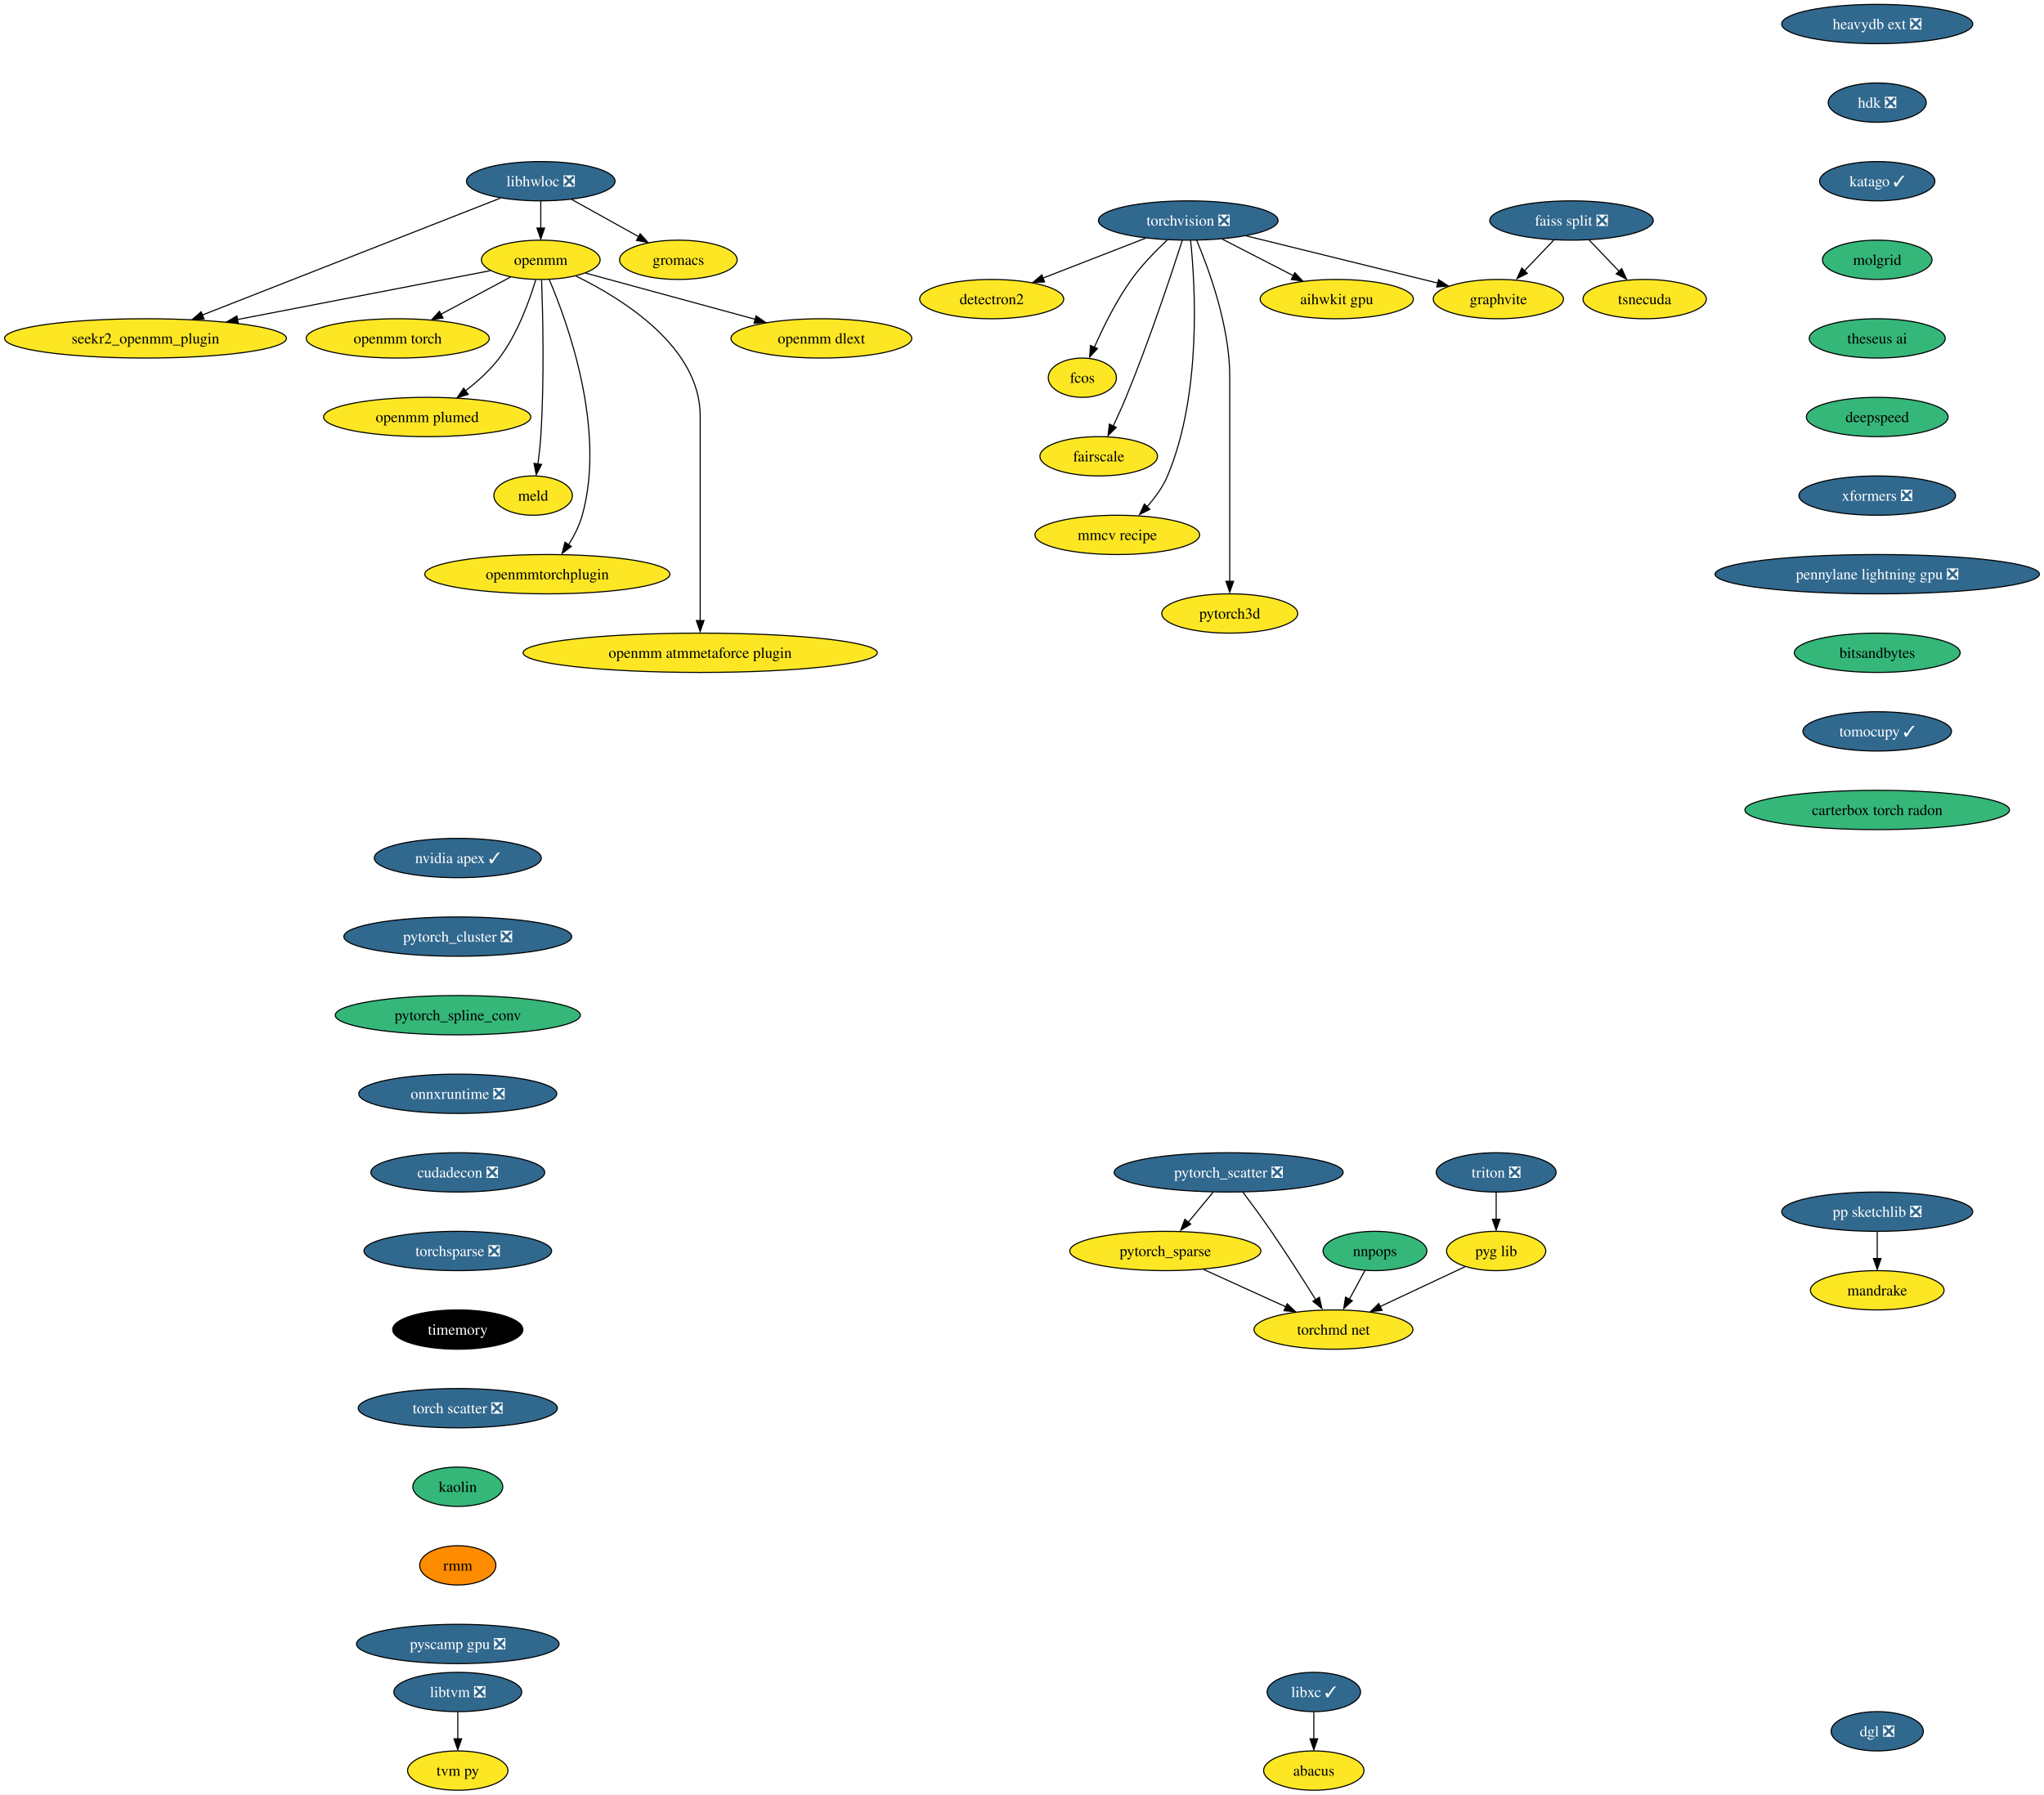
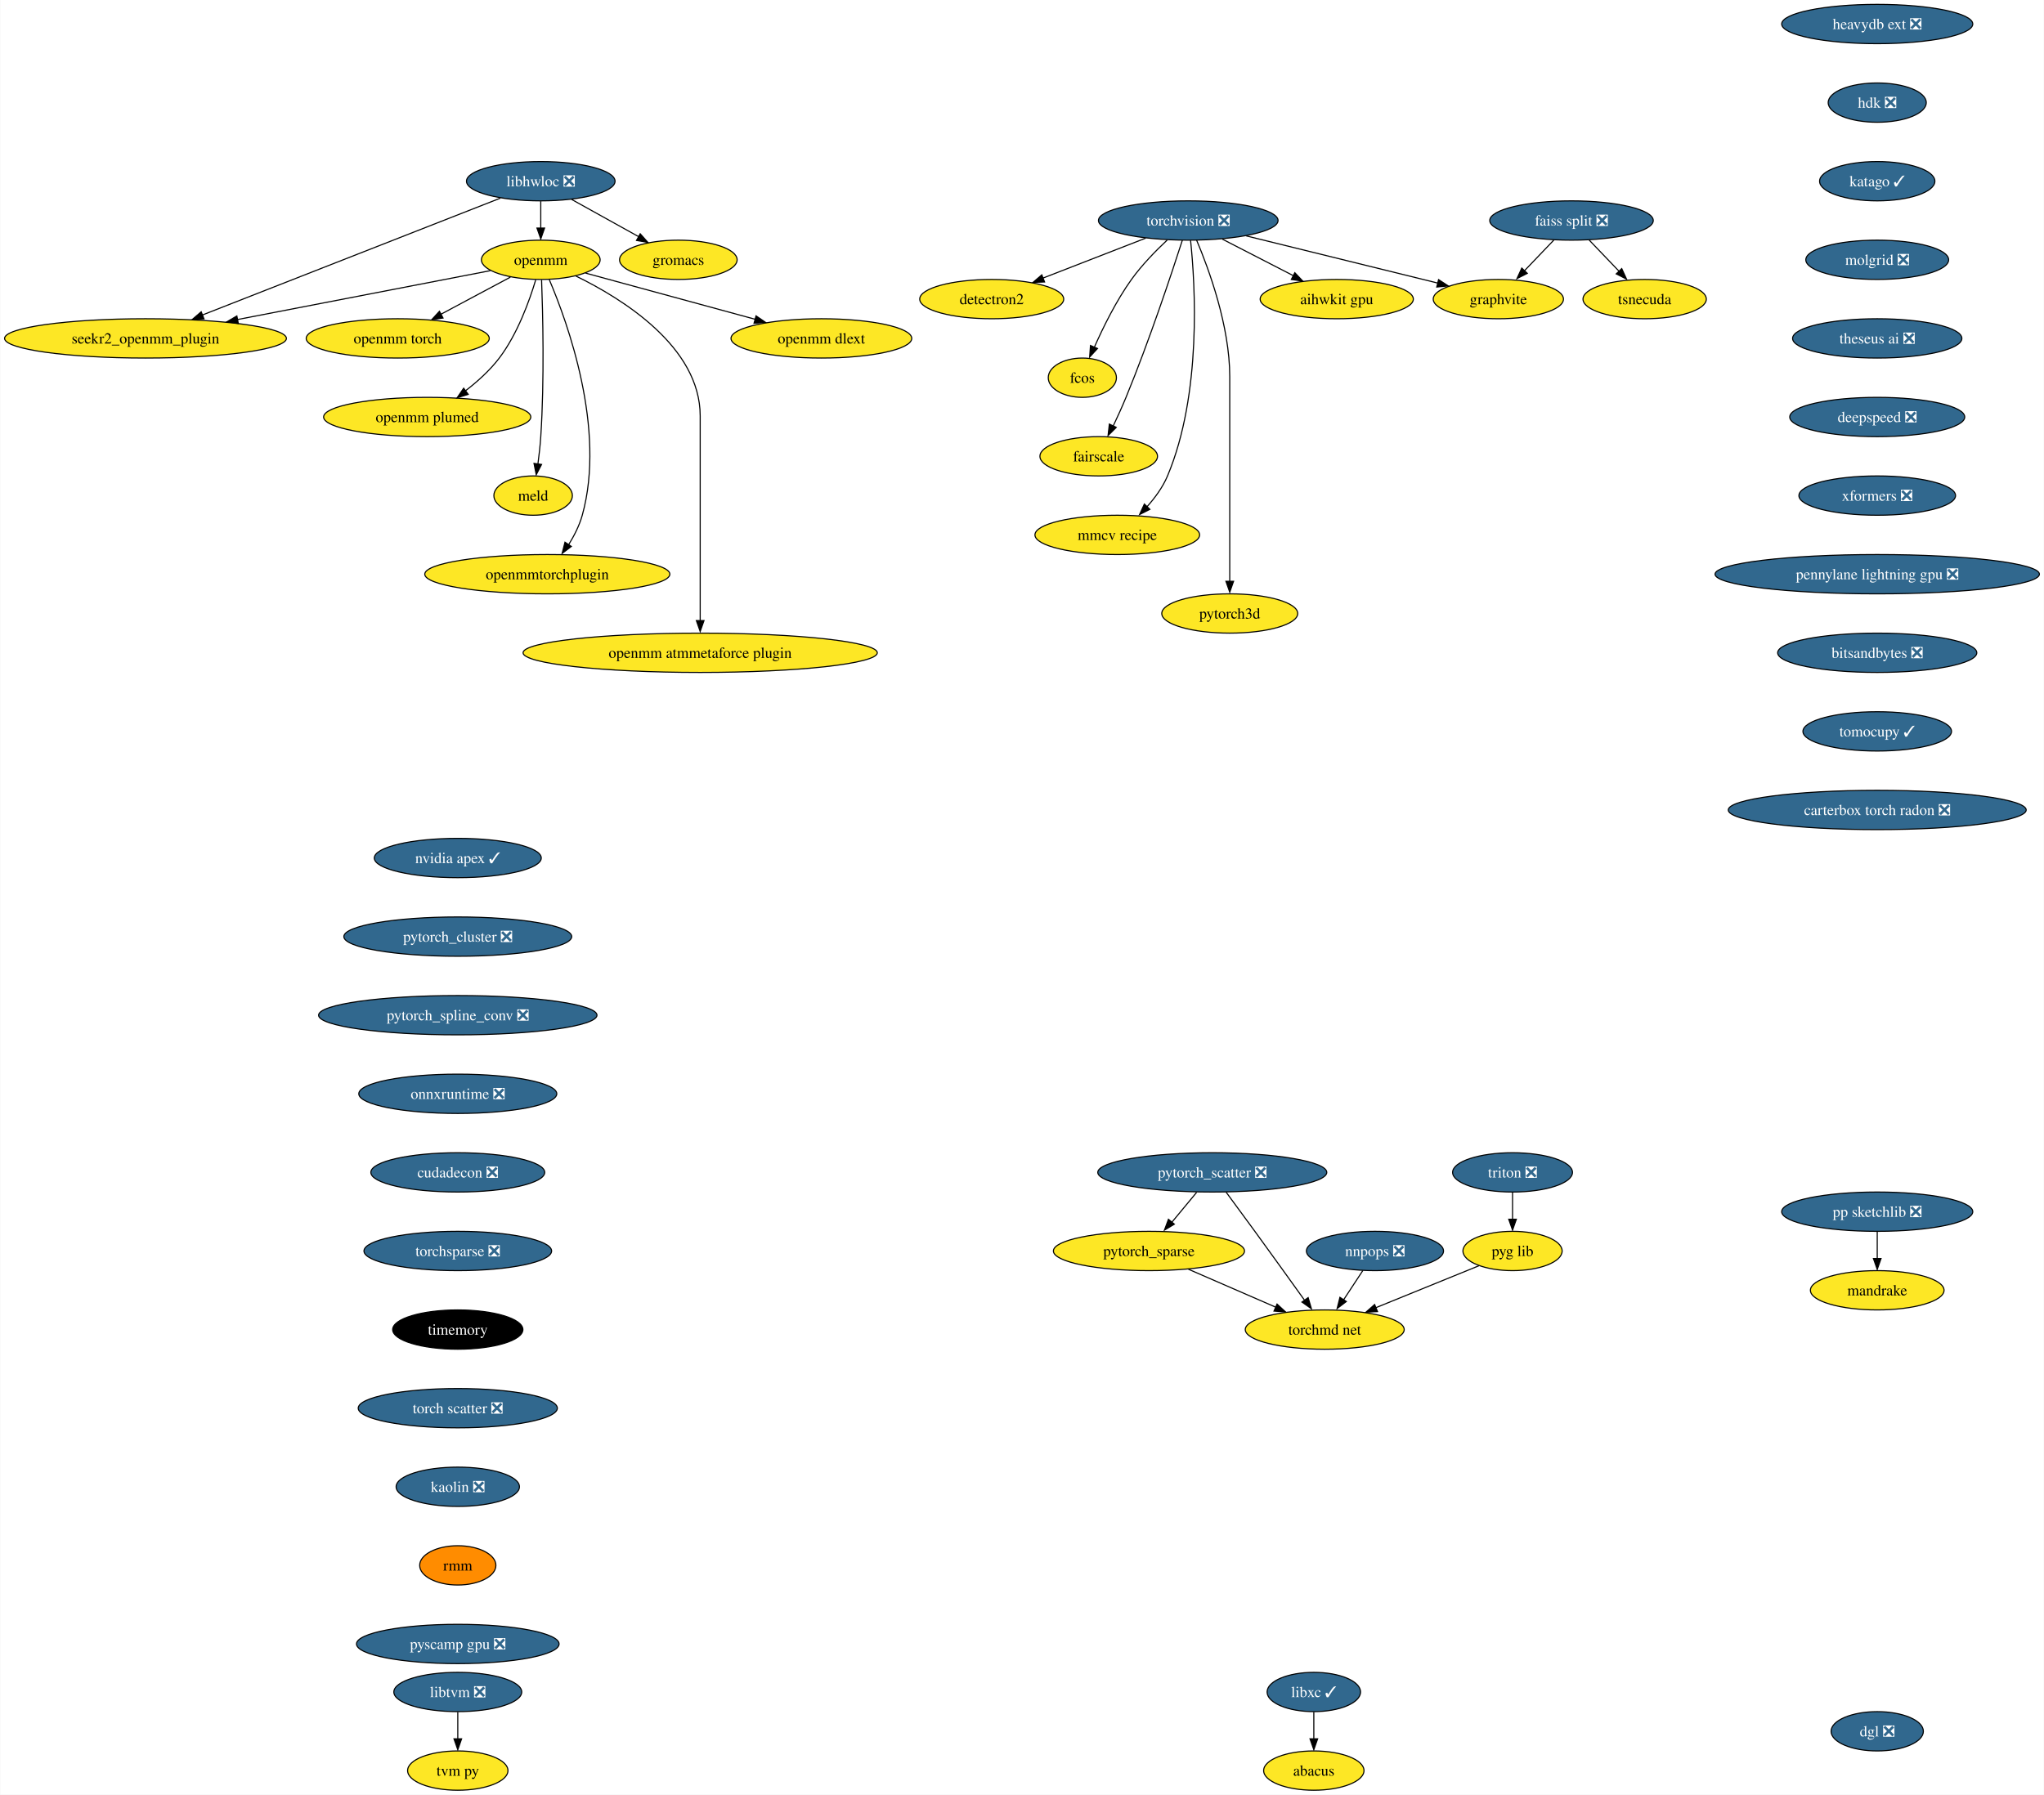
<svg xmlns="http://www.w3.org/2000/svg" xmlns:xlink="http://www.w3.org/1999/xlink" width="1872pt" height="1644pt" viewBox="0.00 0.00 1871.61 1644.00">
  <g id="graph0" class="graph" transform="scale(1 1) rotate(0) translate(4 1640)">
    <polygon fill="white" stroke="none" points="-4,4 -4,-1640 1867.61,-1640 1867.61,4 -4,4" />
    <g id="node1" class="node">
      <g id="a_node1">
        <a xlink:href="https://github.com/conda-forge/libhwloc-feedstock/pull/67" xlink:title="libhwloc ❎">
          <ellipse fill="#31688e" stroke="black" cx="491.07" cy="-1474" rx="68.04" ry="18" />
          <text text-anchor="middle" x="491.07" y="-1469.33" font-family="Times,serif" font-size="14.00" fill="white">libhwloc ❎</text>
        </a>
      </g>
    </g>
    <g id="node2" class="node">
      <g id="a_node2">
        <a xlink:href="https://github.com/conda-forge/openmm-feedstock" xlink:title="openmm">
          <ellipse fill="#fde725" stroke="black" cx="491.07" cy="-1402" rx="54.36" ry="18" />
          <text text-anchor="middle" x="491.07" y="-1397.33" font-family="Times,serif" font-size="14.00">openmm</text>
        </a>
      </g>
    </g>
    <g id="edge1" class="edge">
      <path fill="none" stroke="black" d="M491.07,-1455.7C491.07,-1448.24 491.07,-1439.32 491.07,-1430.97" />
      <polygon fill="black" stroke="black" points="494.57,-1431.1 491.07,-1421.1 487.57,-1431.1 494.57,-1431.1" />
    </g>
    <g id="node3" class="node">
      <g id="a_node3">
        <a xlink:href="https://github.com/conda-forge/seekr2_openmm_plugin-feedstock" xlink:title="seekr2_openmm_plugin">
          <ellipse fill="#fde725" stroke="black" cx="129.07" cy="-1330" rx="129.07" ry="18" />
          <text text-anchor="middle" x="129.07" y="-1325.33" font-family="Times,serif" font-size="14.00">seekr2_openmm_plugin</text>
        </a>
      </g>
    </g>
    <g id="edge2" class="edge">
      <path fill="none" stroke="black" d="M454.03,-1458.47C389.24,-1433.05 255.17,-1380.46 181.09,-1351.41" />
      <polygon fill="black" stroke="black" points="182.64,-1347.86 172.05,-1347.47 180.08,-1354.38 182.64,-1347.86" />
    </g>
    <g id="node4" class="node">
      <g id="a_node4">
        <a xlink:href="https://github.com/conda-forge/gromacs-feedstock" xlink:title="gromacs">
          <ellipse fill="#fde725" stroke="black" cx="617.07" cy="-1402" rx="53.84" ry="18" />
          <text text-anchor="middle" x="617.07" y="-1397.33" font-family="Times,serif" font-size="14.00">gromacs</text>
        </a>
      </g>
    </g>
    <g id="edge3" class="edge">
      <path fill="none" stroke="black" d="M519.35,-1457.29C537.47,-1447.22 561.17,-1434.05 580.7,-1423.21" />
      <polygon fill="black" stroke="black" points="582.14,-1425.85 589.18,-1417.94 578.74,-1419.73 582.14,-1425.85" />
    </g>
    <g id="edge4" class="edge">
      <path fill="none" stroke="black" d="M444.86,-1392.06C386.54,-1380.79 285.16,-1361.18 213,-1347.23" />
      <polygon fill="black" stroke="black" points="214.06,-1343.68 203.58,-1345.21 212.73,-1350.55 214.06,-1343.68" />
    </g>
    <g id="node5" class="node">
      <g id="a_node5">
        <a xlink:href="https://github.com/conda-forge/openmm-torch-feedstock" xlink:title="openmm torch">
          <ellipse fill="#fde725" stroke="black" cx="360.07" cy="-1330" rx="83.83" ry="18" />
          <text text-anchor="middle" x="360.07" y="-1325.33" font-family="Times,serif" font-size="14.00">openmm torch</text>
        </a>
      </g>
    </g>
    <g id="edge5" class="edge">
      <path fill="none" stroke="black" d="M463.29,-1386.15C444.75,-1376.25 420.09,-1363.07 399.52,-1352.08" />
      <polygon fill="black" stroke="black" points="401.56,-1348.67 391.1,-1347.04 398.27,-1354.84 401.56,-1348.67" />
    </g>
    <g id="node6" class="node">
      <g id="a_node6">
        <a xlink:href="https://github.com/conda-forge/openmm-plumed-feedstock" xlink:title="openmm plumed">
          <ellipse fill="#fde725" stroke="black" cx="387.07" cy="-1258" rx="94.88" ry="18" />
          <text text-anchor="middle" x="387.07" y="-1253.33" font-family="Times,serif" font-size="14.00">openmm plumed</text>
        </a>
      </g>
    </g>
    <g id="edge6" class="edge">
      <path fill="none" stroke="black" d="M486.43,-1383.63C480.77,-1364.68 469.82,-1334.09 453.07,-1312 444.52,-1300.73 433.07,-1290.44 422.11,-1281.99" />
      <polygon fill="black" stroke="black" points="424.61,-1278.75 414.49,-1275.62 420.45,-1284.38 424.61,-1278.75" />
    </g>
    <g id="node7" class="node">
      <g id="a_node7">
        <a xlink:href="https://github.com/conda-forge/meld-feedstock" xlink:title="meld">
          <ellipse fill="#fde725" stroke="black" cx="484.07" cy="-1186" rx="35.95" ry="18" />
          <text text-anchor="middle" x="484.07" y="-1181.33" font-family="Times,serif" font-size="14.00">meld</text>
        </a>
      </g>
    </g>
    <g id="edge7" class="edge">
      <path fill="none" stroke="black" d="M491.82,-1383.58C492.92,-1354.02 494.5,-1292.16 491.07,-1240 490.53,-1231.82 489.53,-1222.97 488.45,-1214.89" />
      <polygon fill="black" stroke="black" points="491.8,-1214.53 486.91,-1205.13 484.87,-1215.52 491.8,-1214.53" />
    </g>
    <g id="node8" class="node">
      <g id="a_node8">
        <a xlink:href="https://github.com/conda-forge/openmmtorchplugin-feedstock" xlink:title="openmmtorchplugin">
          <ellipse fill="#fde725" stroke="black" cx="497.07" cy="-1114" rx="112.24" ry="18" />
          <text text-anchor="middle" x="497.07" y="-1109.33" font-family="Times,serif" font-size="14.00">openmmtorchplugin</text>
        </a>
      </g>
    </g>
    <g id="edge8" class="edge">
      <path fill="none" stroke="black" d="M498.89,-1383.77C515.5,-1344.76 551.06,-1246.97 529.07,-1168 526.46,-1158.62 521.69,-1149.25 516.62,-1141.05" />
      <polygon fill="black" stroke="black" points="519.08,-1139.43 510.64,-1133.03 513.25,-1143.3 519.08,-1139.43" />
    </g>
    <g id="node9" class="node">
      <g id="a_node9">
        <a xlink:href="https://github.com/conda-forge/openmm-atmmetaforce-plugin-feedstock" xlink:title="openmm atmmetaforce plugin">
          <ellipse fill="#fde725" stroke="black" cx="637.07" cy="-1042" rx="162.22" ry="18" />
          <text text-anchor="middle" x="637.07" y="-1037.33" font-family="Times,serif" font-size="14.00">openmm atmmetaforce plugin</text>
        </a>
      </g>
    </g>
    <g id="edge9" class="edge">
      <path fill="none" stroke="black" d="M523.11,-1387.19C566.09,-1366.25 637.07,-1322.12 637.07,-1259 637.07,-1259 637.07,-1259 637.07,-1185 637.07,-1145.57 637.07,-1099.97 637.07,-1071.31" />
      <polygon fill="black" stroke="black" points="640.57,-1071.49 637.07,-1061.49 633.57,-1071.49 640.57,-1071.49" />
    </g>
    <g id="node10" class="node">
      <g id="a_node10">
        <a xlink:href="https://github.com/conda-forge/openmm-dlext-feedstock" xlink:title="openmm dlext">
          <ellipse fill="#fde725" stroke="black" cx="748.07" cy="-1330" rx="82.77" ry="18" />
          <text text-anchor="middle" x="748.07" y="-1325.33" font-family="Times,serif" font-size="14.00">openmm dlext</text>
        </a>
      </g>
    </g>
    <g id="edge10" class="edge">
      <path fill="none" stroke="black" d="M532.08,-1389.83C573.98,-1378.42 639.5,-1360.57 687.4,-1347.52" />
      <polygon fill="black" stroke="black" points="688.22,-1350.66 696.95,-1344.65 686.38,-1343.9 688.22,-1350.66" />
    </g>
    <g id="node11" class="node">
      <g id="a_node11">
        <a xlink:href="https://github.com/conda-forge/torchvision-feedstock/pull/77" xlink:title="torchvision ❎">
          <ellipse fill="#31688e" stroke="black" cx="1084.07" cy="-1438" rx="82.25" ry="18" />
          <text text-anchor="middle" x="1084.07" y="-1433.33" font-family="Times,serif" font-size="14.00" fill="white">torchvision ❎</text>
        </a>
      </g>
    </g>
    <g id="node12" class="node">
      <g id="a_node12">
        <a xlink:href="https://github.com/conda-forge/detectron2-feedstock" xlink:title="detectron2">
          <ellipse fill="#fde725" stroke="black" cx="904.07" cy="-1366" rx="65.94" ry="18" />
          <text text-anchor="middle" x="904.07" y="-1361.33" font-family="Times,serif" font-size="14.00">detectron2</text>
        </a>
      </g>
    </g>
    <g id="edge11" class="edge">
      <path fill="none" stroke="black" d="M1045.01,-1421.81C1017.36,-1411.06 980.14,-1396.58 950.89,-1385.21" />
      <polygon fill="black" stroke="black" points="952.49,-1381.69 941.9,-1381.32 949.95,-1388.21 952.49,-1381.69" />
    </g>
    <g id="node13" class="node">
      <g id="a_node13">
        <a xlink:href="https://github.com/conda-forge/fcos-feedstock" xlink:title="fcos">
          <ellipse fill="#fde725" stroke="black" cx="987.07" cy="-1294" rx="31.22" ry="18" />
          <text text-anchor="middle" x="987.07" y="-1289.33" font-family="Times,serif" font-size="14.00">fcos</text>
        </a>
      </g>
    </g>
    <g id="edge12" class="edge">
      <path fill="none" stroke="black" d="M1064.78,-1420.09C1054.28,-1410.25 1041.54,-1397.2 1032.07,-1384 1018.16,-1364.59 1006.17,-1340.26 998.08,-1321.95" />
      <polygon fill="black" stroke="black" points="1000.94,-1320.75 993.78,-1312.94 994.51,-1323.51 1000.94,-1320.75" />
    </g>
    <g id="node14" class="node">
      <g id="a_node14">
        <a xlink:href="https://github.com/conda-forge/fairscale-feedstock" xlink:title="fairscale">
          <ellipse fill="#fde725" stroke="black" cx="1002.07" cy="-1222" rx="53.84" ry="18" />
          <text text-anchor="middle" x="1002.07" y="-1217.33" font-family="Times,serif" font-size="14.00">fairscale</text>
        </a>
      </g>
    </g>
    <g id="edge13" class="edge">
      <path fill="none" stroke="black" d="M1078.64,-1419.87C1069.09,-1390.21 1048.29,-1327.55 1027.07,-1276 1023.53,-1267.4 1019.33,-1258.19 1015.4,-1249.89" />
      <polygon fill="black" stroke="black" points="1018.12,-1248.48 1010.62,-1240.99 1011.81,-1251.52 1018.12,-1248.48" />
    </g>
    <g id="node15" class="node">
      <g id="a_node15">
        <a xlink:href="https://github.com/conda-forge/graphvite-feedstock" xlink:title="graphvite">
          <ellipse fill="#fde725" stroke="black" cx="1368.07" cy="-1366" rx="59.63" ry="18" />
          <text text-anchor="middle" x="1368.07" y="-1361.33" font-family="Times,serif" font-size="14.00">graphvite</text>
        </a>
      </g>
    </g>
    <g id="edge14" class="edge">
      <path fill="none" stroke="black" d="M1137.16,-1423.92C1187.22,-1411.58 1261.95,-1393.16 1312.74,-1380.64" />
      <polygon fill="black" stroke="black" points="1313.32,-1383.85 1322.19,-1378.06 1311.65,-1377.06 1313.32,-1383.85" />
    </g>
    <g id="node16" class="node">
      <g id="a_node16">
        <a xlink:href="https://github.com/conda-forge/mmcv-recipe-feedstock" xlink:title="mmcv recipe">
          <ellipse fill="#fde725" stroke="black" cx="1019.07" cy="-1150" rx="75.41" ry="18" />
          <text text-anchor="middle" x="1019.07" y="-1145.33" font-family="Times,serif" font-size="14.00">mmcv recipe</text>
        </a>
      </g>
    </g>
    <g id="edge15" class="edge">
      <path fill="none" stroke="black" d="M1086.2,-1419.77C1090.37,-1379.95 1096.7,-1279.2 1065.07,-1204 1060.68,-1193.56 1053.41,-1183.7 1045.93,-1175.39" />
      <polygon fill="black" stroke="black" points="1048.93,-1173.42 1039.48,-1168.63 1043.88,-1178.27 1048.93,-1173.42" />
    </g>
    <g id="node17" class="node">
      <g id="a_node17">
        <a xlink:href="https://github.com/conda-forge/pytorch3d-feedstock" xlink:title="pytorch3d">
          <ellipse fill="#fde725" stroke="black" cx="1122.07" cy="-1078" rx="62.26" ry="18" />
          <text text-anchor="middle" x="1122.07" y="-1073.33" font-family="Times,serif" font-size="14.00">pytorch3d</text>
        </a>
      </g>
    </g>
    <g id="edge16" class="edge">
      <path fill="none" stroke="black" d="M1091.76,-1419.91C1102.87,-1393.62 1122.07,-1341.45 1122.07,-1295 1122.07,-1295 1122.07,-1295 1122.07,-1221 1122.07,-1181.57 1122.07,-1135.97 1122.07,-1107.31" />
      <polygon fill="black" stroke="black" points="1125.57,-1107.49 1122.07,-1097.49 1118.57,-1107.49 1125.57,-1107.49" />
    </g>
    <g id="node18" class="node">
      <g id="a_node18">
        <a xlink:href="https://github.com/conda-forge/aihwkit-gpu-feedstock" xlink:title="aihwkit gpu">
          <ellipse fill="#fde725" stroke="black" cx="1220.07" cy="-1366" rx="70.15" ry="18" />
          <text text-anchor="middle" x="1220.07" y="-1361.33" font-family="Times,serif" font-size="14.00">aihwkit gpu</text>
        </a>
      </g>
    </g>
    <g id="edge17" class="edge">
      <path fill="none" stroke="black" d="M1115.27,-1420.94C1134.64,-1410.97 1159.69,-1398.08 1180.45,-1387.39" />
      <polygon fill="black" stroke="black" points="1181.66,-1390.19 1188.95,-1382.5 1178.46,-1383.97 1181.66,-1390.19" />
    </g>
    <g id="node19" class="node">
      <g id="a_node19">
        <a xlink:href="https://github.com/conda-forge/libxc-feedstock/pull/58" xlink:title="libxc ✓">
          <ellipse fill="#31688e" stroke="black" cx="1199.07" cy="-90" rx="42.79" ry="18" />
          <text text-anchor="middle" x="1199.07" y="-85.33" font-family="Times,serif" font-size="14.00" fill="white">libxc ✓</text>
        </a>
      </g>
    </g>
    <g id="node20" class="node">
      <g id="a_node20">
        <a xlink:href="https://github.com/conda-forge/abacus-feedstock" xlink:title="abacus">
          <ellipse fill="#fde725" stroke="black" cx="1199.07" cy="-18" rx="45.95" ry="18" />
          <text text-anchor="middle" x="1199.07" y="-13.32" font-family="Times,serif" font-size="14.00">abacus</text>
        </a>
      </g>
    </g>
    <g id="edge18" class="edge">
      <path fill="none" stroke="black" d="M1199.07,-71.7C1199.07,-64.24 1199.07,-55.32 1199.07,-46.97" />
      <polygon fill="black" stroke="black" points="1202.57,-47.1 1199.07,-37.1 1195.57,-47.1 1202.57,-47.1" />
    </g>
    <g id="node21" class="node">
      <g id="a_node21">
        <a xlink:href="https://github.com/conda-forge/nvidia-apex-feedstock/pull/34" xlink:title="nvidia apex ✓">
          <ellipse fill="#31688e" stroke="black" cx="415.07" cy="-854" rx="76.46" ry="18" />
          <text text-anchor="middle" x="415.07" y="-849.33" font-family="Times,serif" font-size="14.00" fill="white">nvidia apex ✓</text>
        </a>
      </g>
    </g>
    <g id="node22" class="node">
      <g id="a_node22">
        <a xlink:href="https://github.com/conda-forge/pytorch_cluster-feedstock/pull/44" xlink:title="pytorch_cluster ❎">
          <ellipse fill="#31688e" stroke="black" cx="415.07" cy="-782" rx="104.35" ry="18" />
          <text text-anchor="middle" x="415.07" y="-777.33" font-family="Times,serif" font-size="14.00" fill="white">pytorch_cluster ❎</text>
        </a>
      </g>
    </g>
    <g id="node27" class="node">
      <g id="a_node27">
-         <a xlink:href="https://github.com/conda-forge/pytorch_spline_conv-feedstock" xlink:title="pytorch_spline_conv">
-           <ellipse fill="#35b779" stroke="black" cx="415.07" cy="-710" rx="112.24" ry="18" />
-           <text text-anchor="middle" x="415.07" y="-705.33" font-family="Times,serif" font-size="14.00">pytorch_spline_conv</text>
+         <a xlink:href="https://github.com/conda-forge/pytorch_spline_conv-feedstock/pull/33" xlink:title="pytorch_spline_conv ❎">
+           <ellipse fill="#31688e" stroke="black" cx="415.07" cy="-710" rx="127.49" ry="18" />
+           <text text-anchor="middle" x="415.07" y="-705.33" font-family="Times,serif" font-size="14.00" fill="white">pytorch_spline_conv ❎</text>
        </a>
      </g>
    </g>
    <g id="node23" class="node">
      <g id="a_node23">
        <a xlink:href="https://github.com/conda-forge/pp-sketchlib-feedstock/pull/45" xlink:title="pp sketchlib ❎">
          <ellipse fill="#31688e" stroke="black" cx="1715.07" cy="-530" rx="87.51" ry="18" />
          <text text-anchor="middle" x="1715.07" y="-525.33" font-family="Times,serif" font-size="14.00" fill="white">pp sketchlib ❎</text>
        </a>
      </g>
    </g>
    <g id="node24" class="node">
      <g id="a_node24">
        <a xlink:href="https://github.com/conda-forge/mandrake-feedstock" xlink:title="mandrake">
          <ellipse fill="#fde725" stroke="black" cx="1715.07" cy="-458" rx="61.2" ry="18" />
          <text text-anchor="middle" x="1715.07" y="-453.32" font-family="Times,serif" font-size="14.00">mandrake</text>
        </a>
      </g>
    </g>
    <g id="edge20" class="edge">
      <path fill="none" stroke="black" d="M1715.07,-511.7C1715.07,-504.24 1715.07,-495.32 1715.07,-486.97" />
      <polygon fill="black" stroke="black" points="1718.57,-487.1 1715.07,-477.1 1711.57,-487.1 1718.57,-487.1" />
    </g>
    <g id="node25" class="node">
      <g id="a_node25">
        <a xlink:href="https://github.com/conda-forge/faiss-split-feedstock/pull/70" xlink:title="faiss split ❎">
          <ellipse fill="#31688e" stroke="black" cx="1435.07" cy="-1438" rx="74.88" ry="18" />
          <text text-anchor="middle" x="1435.07" y="-1433.33" font-family="Times,serif" font-size="14.00" fill="white">faiss split ❎</text>
        </a>
      </g>
    </g>
    <g id="edge21" class="edge">
      <path fill="none" stroke="black" d="M1418.85,-1420.05C1410.71,-1411.54 1400.68,-1401.07 1391.7,-1391.68" />
      <polygon fill="black" stroke="black" points="1394.58,-1389.59 1385.14,-1384.79 1389.53,-1394.43 1394.58,-1389.59" />
    </g>
    <g id="node26" class="node">
      <g id="a_node26">
        <a xlink:href="https://github.com/conda-forge/tsnecuda-feedstock" xlink:title="tsnecuda">
          <ellipse fill="#fde725" stroke="black" cx="1502.07" cy="-1366" rx="56.47" ry="18" />
          <text text-anchor="middle" x="1502.07" y="-1361.33" font-family="Times,serif" font-size="14.00">tsnecuda</text>
        </a>
      </g>
    </g>
    <g id="edge22" class="edge">
      <path fill="none" stroke="black" d="M1451.29,-1420.05C1459.64,-1411.33 1469.97,-1400.54 1479.12,-1390.98" />
      <polygon fill="black" stroke="black" points="1481.08,-1393.95 1485.46,-1384.31 1476.02,-1389.11 1481.08,-1393.95" />
    </g>
    <g id="node31" class="node">
      <g id="a_node31">
        <a xlink:href="https://github.com/conda-forge/onnxruntime-feedstock/pull/79" xlink:title="onnxruntime ❎">
          <ellipse fill="#31688e" stroke="black" cx="415.07" cy="-638" rx="90.67" ry="18" />
          <text text-anchor="middle" x="415.07" y="-633.33" font-family="Times,serif" font-size="14.00" fill="white">onnxruntime ❎</text>
        </a>
      </g>
    </g>
    <g id="node28" class="node">
      <g id="a_node28">
        <a xlink:href="https://github.com/conda-forge/pytorch_scatter-feedstock/pull/54" xlink:title="pytorch_scatter ❎">
-           <ellipse fill="#31688e" stroke="black" cx="1121.07" cy="-566" rx="104.87" ry="18" />
-           <text text-anchor="middle" x="1121.07" y="-561.33" font-family="Times,serif" font-size="14.00" fill="white">pytorch_scatter ❎</text>
+           <ellipse fill="#31688e" stroke="black" cx="1106.07" cy="-566" rx="104.87" ry="18" />
+           <text text-anchor="middle" x="1106.07" y="-561.33" font-family="Times,serif" font-size="14.00" fill="white">pytorch_scatter ❎</text>
        </a>
      </g>
    </g>
    <g id="node29" class="node">
      <g id="a_node29">
        <a xlink:href="https://github.com/conda-forge/pytorch_sparse-feedstock" xlink:title="pytorch_sparse">
-           <ellipse fill="#fde725" stroke="black" cx="1063.07" cy="-494" rx="87.51" ry="18" />
-           <text text-anchor="middle" x="1063.07" y="-489.32" font-family="Times,serif" font-size="14.00">pytorch_sparse</text>
+           <ellipse fill="#fde725" stroke="black" cx="1048.07" cy="-494" rx="87.51" ry="18" />
+           <text text-anchor="middle" x="1048.07" y="-489.32" font-family="Times,serif" font-size="14.00">pytorch_sparse</text>
        </a>
      </g>
    </g>
    <g id="edge24" class="edge">
-       <path fill="none" stroke="black" d="M1106.74,-547.7C1099.92,-539.47 1091.64,-529.48 1084.14,-520.42" />
-       <polygon fill="black" stroke="black" points="1086.32,-518.57 1077.24,-513.1 1080.93,-523.04 1086.32,-518.57" />
+       <path fill="none" stroke="black" d="M1091.74,-547.7C1084.92,-539.47 1076.64,-529.48 1069.14,-520.42" />
+       <polygon fill="black" stroke="black" points="1071.32,-518.57 1062.24,-513.1 1065.93,-523.04 1071.32,-518.57" />
    </g>
    <g id="node30" class="node">
      <g id="a_node30">
        <a xlink:href="https://github.com/conda-forge/torchmd-net-feedstock" xlink:title="torchmd net">
-           <ellipse fill="#fde725" stroke="black" cx="1217.07" cy="-422" rx="72.78" ry="18" />
-           <text text-anchor="middle" x="1217.07" y="-417.32" font-family="Times,serif" font-size="14.00">torchmd net</text>
+           <ellipse fill="#fde725" stroke="black" cx="1209.07" cy="-422" rx="72.78" ry="18" />
+           <text text-anchor="middle" x="1209.07" y="-417.32" font-family="Times,serif" font-size="14.00">torchmd net</text>
        </a>
      </g>
    </g>
    <g id="edge25" class="edge">
-       <path fill="none" stroke="black" d="M1134,-548.02C1141.74,-537.72 1151.66,-524.24 1160.07,-512 1174.28,-491.33 1189.56,-467.36 1200.72,-449.51" />
-       <polygon fill="black" stroke="black" points="1204.16,-451.62 1206.47,-441.28 1198.21,-447.92 1204.16,-451.62" />
+       <path fill="none" stroke="black" d="M1118.77,-547.85C1126.42,-537.49 1136.34,-524.01 1145.07,-512 1160.52,-490.77 1177.9,-466.57 1190.65,-448.78" />
+       <polygon fill="black" stroke="black" points="1193.88,-451.27 1196.86,-441.1 1188.19,-447.2 1193.88,-451.27" />
    </g>
    <g id="edge26" class="edge">
-       <path fill="none" stroke="black" d="M1098.02,-477.12C1120.38,-466.95 1149.57,-453.68 1173.45,-442.83" />
-       <polygon fill="black" stroke="black" points="1174.67,-445.66 1182.32,-438.34 1171.77,-439.29 1174.67,-445.66" />
+       <path fill="none" stroke="black" d="M1084.2,-477.29C1107.83,-467.02 1138.88,-453.52 1164.11,-442.55" />
+       <polygon fill="black" stroke="black" points="1165.39,-445.37 1173.17,-438.18 1162.6,-438.95 1165.39,-445.37" />
    </g>
    <g id="node34" class="node">
      <g id="a_node34">
        <a xlink:href="https://github.com/conda-forge/cudadecon-feedstock/pull/26" xlink:title="cudadecon ❎">
          <ellipse fill="#31688e" stroke="black" cx="415.07" cy="-566" rx="79.62" ry="18" />
          <text text-anchor="middle" x="415.07" y="-561.33" font-family="Times,serif" font-size="14.00" fill="white">cudadecon ❎</text>
        </a>
      </g>
    </g>
    <g id="node32" class="node">
      <g id="a_node32">
        <a xlink:href="https://github.com/conda-forge/libtvm-feedstock/pull/32" xlink:title="libtvm ❎">
          <ellipse fill="#31688e" stroke="black" cx="415.07" cy="-90" rx="58.57" ry="18" />
          <text text-anchor="middle" x="415.07" y="-85.33" font-family="Times,serif" font-size="14.00" fill="white">libtvm ❎</text>
        </a>
      </g>
    </g>
    <g id="node33" class="node">
      <g id="a_node33">
        <a xlink:href="https://github.com/conda-forge/tvm-py-feedstock" xlink:title="tvm py">
          <ellipse fill="#fde725" stroke="black" cx="415.07" cy="-18" rx="45.95" ry="18" />
          <text text-anchor="middle" x="415.07" y="-13.32" font-family="Times,serif" font-size="14.00">tvm py</text>
        </a>
      </g>
    </g>
    <g id="edge28" class="edge">
      <path fill="none" stroke="black" d="M415.07,-71.7C415.07,-64.24 415.07,-55.32 415.07,-46.97" />
      <polygon fill="black" stroke="black" points="418.57,-47.1 415.07,-37.1 411.57,-47.1 418.57,-47.1" />
    </g>
    <g id="node35" class="node">
      <g id="a_node35">
        <a xlink:href="https://github.com/conda-forge/torchsparse-feedstock/pull/27" xlink:title="torchsparse ❎">
          <ellipse fill="#31688e" stroke="black" cx="415.07" cy="-494" rx="85.93" ry="18" />
          <text text-anchor="middle" x="415.07" y="-489.32" font-family="Times,serif" font-size="14.00" fill="white">torchsparse ❎</text>
        </a>
      </g>
    </g>
    <g id="node36" class="node">
      <g id="a_node36">
        <a xlink:href="https://github.com/conda-forge/timemory-feedstock" xlink:title="timemory">
          <ellipse fill="#000000" stroke="black" cx="415.07" cy="-422" rx="59.63" ry="18" />
          <text text-anchor="middle" x="415.07" y="-417.32" font-family="Times,serif" font-size="14.00" fill="white">timemory</text>
        </a>
      </g>
    </g>
    <g id="node37" class="node">
      <g id="a_node37">
        <a xlink:href="https://github.com/conda-forge/torch-scatter-feedstock/pull/19" xlink:title="torch scatter ❎">
          <ellipse fill="#31688e" stroke="black" cx="415.07" cy="-350" rx="91.19" ry="18" />
          <text text-anchor="middle" x="415.07" y="-345.32" font-family="Times,serif" font-size="14.00" fill="white">torch scatter ❎</text>
        </a>
      </g>
    </g>
    <g id="node38" class="node">
      <g id="a_node38">
-         <a xlink:href="https://github.com/conda-forge/kaolin-feedstock" xlink:title="kaolin">
-           <ellipse fill="#35b779" stroke="black" cx="415.07" cy="-278" rx="41.21" ry="18" />
-           <text text-anchor="middle" x="415.07" y="-273.32" font-family="Times,serif" font-size="14.00">kaolin</text>
+         <a xlink:href="https://github.com/conda-forge/kaolin-feedstock/pull/19" xlink:title="kaolin ❎">
+           <ellipse fill="#31688e" stroke="black" cx="415.07" cy="-278" rx="56.47" ry="18" />
+           <text text-anchor="middle" x="415.07" y="-273.32" font-family="Times,serif" font-size="14.00" fill="white">kaolin ❎</text>
        </a>
      </g>
    </g>
    <g id="node39" class="node">
      <g id="a_node39">
        <a xlink:href="https://github.com/conda-forge/rmm-feedstock" xlink:title="rmm">
          <ellipse fill="#ff8c00" stroke="black" cx="415.07" cy="-206" rx="34.9" ry="18" />
          <text text-anchor="middle" x="415.07" y="-201.33" font-family="Times,serif" font-size="14.00">rmm</text>
        </a>
      </g>
    </g>
    <g id="node40" class="node">
      <g id="a_node40">
        <a xlink:href="https://github.com/conda-forge/pyscamp-gpu-feedstock/pull/8" xlink:title="pyscamp gpu ❎">
          <ellipse fill="#31688e" stroke="black" cx="415.07" cy="-134" rx="92.77" ry="18" />
          <text text-anchor="middle" x="415.07" y="-129.32" font-family="Times,serif" font-size="14.00" fill="white">pyscamp gpu ❎</text>
        </a>
      </g>
    </g>
    <g id="node41" class="node">
      <g id="a_node41">
-         <a xlink:href="https://github.com/conda-forge/nnpops-feedstock" xlink:title="nnpops">
-           <ellipse fill="#35b779" stroke="black" cx="1255.07" cy="-494" rx="47.53" ry="18" />
-           <text text-anchor="middle" x="1255.07" y="-489.32" font-family="Times,serif" font-size="14.00">nnpops</text>
+         <a xlink:href="https://github.com/conda-forge/nnpops-feedstock/pull/28" xlink:title="nnpops ❎">
+           <ellipse fill="#31688e" stroke="black" cx="1255.07" cy="-494" rx="62.78" ry="18" />
+           <text text-anchor="middle" x="1255.07" y="-489.32" font-family="Times,serif" font-size="14.00" fill="white">nnpops ❎</text>
        </a>
      </g>
    </g>
    <g id="edge36" class="edge">
-       <path fill="none" stroke="black" d="M1245.87,-476.05C1241.6,-468.18 1236.41,-458.62 1231.62,-449.79" />
-       <polygon fill="black" stroke="black" points="1234.3,-448.39 1226.45,-441.28 1228.15,-451.73 1234.3,-448.39" />
+       <path fill="none" stroke="black" d="M1243.94,-476.05C1238.65,-468.01 1232.21,-458.2 1226.31,-449.23" />
+       <polygon fill="black" stroke="black" points="1228.84,-447.71 1220.42,-441.28 1222.99,-451.55 1228.84,-447.71" />
    </g>
    <g id="node42" class="node">
      <g id="a_node42">
        <a xlink:href="https://github.com/conda-forge/triton-feedstock/pull/8" xlink:title="triton ❎">
-           <ellipse fill="#31688e" stroke="black" cx="1366.07" cy="-566" rx="54.89" ry="18" />
-           <text text-anchor="middle" x="1366.07" y="-561.33" font-family="Times,serif" font-size="14.00" fill="white">triton ❎</text>
+           <ellipse fill="#31688e" stroke="black" cx="1381.07" cy="-566" rx="54.89" ry="18" />
+           <text text-anchor="middle" x="1381.07" y="-561.33" font-family="Times,serif" font-size="14.00" fill="white">triton ❎</text>
        </a>
      </g>
    </g>
    <g id="node43" class="node">
      <g id="a_node43">
        <a xlink:href="https://github.com/conda-forge/pyg-lib-feedstock" xlink:title="pyg lib">
-           <ellipse fill="#fde725" stroke="black" cx="1366.07" cy="-494" rx="45.42" ry="18" />
-           <text text-anchor="middle" x="1366.07" y="-489.32" font-family="Times,serif" font-size="14.00">pyg lib</text>
+           <ellipse fill="#fde725" stroke="black" cx="1381.07" cy="-494" rx="45.42" ry="18" />
+           <text text-anchor="middle" x="1381.07" y="-489.32" font-family="Times,serif" font-size="14.00">pyg lib</text>
        </a>
      </g>
    </g>
    <g id="edge37" class="edge">
-       <path fill="none" stroke="black" d="M1366.07,-547.7C1366.07,-540.24 1366.07,-531.32 1366.07,-522.97" />
-       <polygon fill="black" stroke="black" points="1369.57,-523.1 1366.07,-513.1 1362.57,-523.1 1369.57,-523.1" />
+       <path fill="none" stroke="black" d="M1381.07,-547.7C1381.07,-540.24 1381.07,-531.32 1381.07,-522.97" />
+       <polygon fill="black" stroke="black" points="1384.57,-523.1 1381.07,-513.1 1377.57,-523.1 1384.57,-523.1" />
    </g>
    <g id="edge38" class="edge">
-       <path fill="none" stroke="black" d="M1337.7,-479.67C1315.73,-469.35 1284.94,-454.89 1259.97,-443.15" />
-       <polygon fill="black" stroke="black" points="1261.56,-439.56 1251.02,-438.48 1258.58,-445.9 1261.56,-439.56" />
+       <path fill="none" stroke="black" d="M1350.32,-480.49C1324.02,-469.78 1285.75,-454.21 1255.68,-441.97" />
+       <polygon fill="black" stroke="black" points="1257.41,-438.49 1246.83,-437.96 1254.77,-444.97 1257.41,-438.49" />
    </g>
    <g id="node44" class="node">
      <g id="a_node44">
        <a xlink:href="https://github.com/conda-forge/heavydb-ext-feedstock/pull/55" xlink:title="heavydb ext ❎">
          <ellipse fill="#31688e" stroke="black" cx="1715.07" cy="-1618" rx="87.51" ry="18" />
          <text text-anchor="middle" x="1715.07" y="-1613.33" font-family="Times,serif" font-size="14.00" fill="white">heavydb ext ❎</text>
        </a>
      </g>
    </g>
    <g id="node45" class="node">
      <g id="a_node45">
        <a xlink:href="https://github.com/conda-forge/hdk-feedstock/pull/50" xlink:title="hdk ❎">
          <ellipse fill="#31688e" stroke="black" cx="1715.07" cy="-1546" rx="44.9" ry="18" />
          <text text-anchor="middle" x="1715.07" y="-1541.33" font-family="Times,serif" font-size="14.00" fill="white">hdk ❎</text>
        </a>
      </g>
    </g>
    <g id="node46" class="node">
      <g id="a_node46">
        <a xlink:href="https://github.com/conda-forge/katago-feedstock/pull/7" xlink:title="katago ✓">
          <ellipse fill="#31688e" stroke="black" cx="1715.07" cy="-1474" rx="52.79" ry="18" />
          <text text-anchor="middle" x="1715.07" y="-1469.33" font-family="Times,serif" font-size="14.00" fill="white">katago ✓</text>
        </a>
      </g>
    </g>
    <g id="node47" class="node">
      <g id="a_node47">
-         <a xlink:href="https://github.com/conda-forge/molgrid-feedstock" xlink:title="molgrid">
-           <ellipse fill="#35b779" stroke="black" cx="1715.07" cy="-1402" rx="50.16" ry="18" />
-           <text text-anchor="middle" x="1715.07" y="-1397.33" font-family="Times,serif" font-size="14.00">molgrid</text>
+         <a xlink:href="https://github.com/conda-forge/molgrid-feedstock/pull/5" xlink:title="molgrid ❎">
+           <ellipse fill="#31688e" stroke="black" cx="1715.07" cy="-1402" rx="65.41" ry="18" />
+           <text text-anchor="middle" x="1715.07" y="-1397.33" font-family="Times,serif" font-size="14.00" fill="white">molgrid ❎</text>
        </a>
      </g>
    </g>
    <g id="node48" class="node">
      <g id="a_node48">
-         <a xlink:href="https://github.com/conda-forge/theseus-ai-feedstock" xlink:title="theseus ai">
-           <ellipse fill="#35b779" stroke="black" cx="1715.07" cy="-1330" rx="62.26" ry="18" />
-           <text text-anchor="middle" x="1715.07" y="-1325.33" font-family="Times,serif" font-size="14.00">theseus ai</text>
+         <a xlink:href="https://github.com/conda-forge/theseus-ai-feedstock/pull/11" xlink:title="theseus ai ❎">
+           <ellipse fill="#31688e" stroke="black" cx="1715.07" cy="-1330" rx="77.52" ry="18" />
+           <text text-anchor="middle" x="1715.07" y="-1325.33" font-family="Times,serif" font-size="14.00" fill="white">theseus ai ❎</text>
        </a>
      </g>
    </g>
    <g id="node49" class="node">
      <g id="a_node49">
-         <a xlink:href="https://github.com/conda-forge/deepspeed-feedstock" xlink:title="deepspeed">
-           <ellipse fill="#35b779" stroke="black" cx="1715.07" cy="-1258" rx="64.89" ry="18" />
-           <text text-anchor="middle" x="1715.07" y="-1253.33" font-family="Times,serif" font-size="14.00">deepspeed</text>
+         <a xlink:href="https://github.com/conda-forge/deepspeed-feedstock/pull/39" xlink:title="deepspeed ❎">
+           <ellipse fill="#31688e" stroke="black" cx="1715.07" cy="-1258" rx="80.14" ry="18" />
+           <text text-anchor="middle" x="1715.07" y="-1253.33" font-family="Times,serif" font-size="14.00" fill="white">deepspeed ❎</text>
        </a>
      </g>
    </g>
    <g id="node50" class="node">
      <g id="a_node50">
        <a xlink:href="https://github.com/conda-forge/xformers-feedstock/pull/13" xlink:title="xformers ❎">
          <ellipse fill="#31688e" stroke="black" cx="1715.07" cy="-1186" rx="71.73" ry="18" />
          <text text-anchor="middle" x="1715.07" y="-1181.33" font-family="Times,serif" font-size="14.00" fill="white">xformers ❎</text>
        </a>
      </g>
    </g>
    <g id="node51" class="node">
      <g id="a_node51">
        <a xlink:href="https://github.com/conda-forge/pennylane-lightning-gpu-feedstock/pull/14" xlink:title="pennylane lightning gpu ❎">
          <ellipse fill="#31688e" stroke="black" cx="1715.07" cy="-1114" rx="148.54" ry="18" />
          <text text-anchor="middle" x="1715.07" y="-1109.33" font-family="Times,serif" font-size="14.00" fill="white">pennylane lightning gpu ❎</text>
        </a>
      </g>
    </g>
    <g id="node52" class="node">
      <g id="a_node52">
-         <a xlink:href="https://github.com/conda-forge/bitsandbytes-feedstock" xlink:title="bitsandbytes">
-           <ellipse fill="#35b779" stroke="black" cx="1715.07" cy="-1042" rx="75.94" ry="18" />
-           <text text-anchor="middle" x="1715.07" y="-1037.33" font-family="Times,serif" font-size="14.00">bitsandbytes</text>
+         <a xlink:href="https://github.com/conda-forge/bitsandbytes-feedstock/pull/7" xlink:title="bitsandbytes ❎">
+           <ellipse fill="#31688e" stroke="black" cx="1715.07" cy="-1042" rx="91.19" ry="18" />
+           <text text-anchor="middle" x="1715.07" y="-1037.33" font-family="Times,serif" font-size="14.00" fill="white">bitsandbytes ❎</text>
        </a>
      </g>
    </g>
    <g id="node53" class="node">
      <g id="a_node53">
        <a xlink:href="https://github.com/conda-forge/tomocupy-feedstock/pull/19" xlink:title="tomocupy ✓">
          <ellipse fill="#31688e" stroke="black" cx="1715.07" cy="-970" rx="68.04" ry="18" />
          <text text-anchor="middle" x="1715.07" y="-965.33" font-family="Times,serif" font-size="14.00" fill="white">tomocupy ✓</text>
        </a>
      </g>
    </g>
    <g id="node54" class="node">
      <g id="a_node54">
-         <a xlink:href="https://github.com/conda-forge/carterbox-torch-radon-feedstock" xlink:title="carterbox torch radon">
-           <ellipse fill="#35b779" stroke="black" cx="1715.07" cy="-898" rx="121.18" ry="18" />
-           <text text-anchor="middle" x="1715.07" y="-893.33" font-family="Times,serif" font-size="14.00">carterbox torch radon</text>
+         <a xlink:href="https://github.com/conda-forge/carterbox-torch-radon-feedstock/pull/4" xlink:title="carterbox torch radon ❎">
+           <ellipse fill="#31688e" stroke="black" cx="1715.07" cy="-898" rx="136.44" ry="18" />
+           <text text-anchor="middle" x="1715.07" y="-893.33" font-family="Times,serif" font-size="14.00" fill="white">carterbox torch radon ❎</text>
        </a>
      </g>
    </g>
    <g id="node55" class="node">
      <g id="a_node55">
        <a xlink:href="https://github.com/conda-forge/dgl-feedstock/pull/22" xlink:title="dgl ❎">
          <ellipse fill="#31688e" stroke="black" cx="1715.07" cy="-54" rx="42.26" ry="18" />
          <text text-anchor="middle" x="1715.07" y="-49.33" font-family="Times,serif" font-size="14.00" fill="white">dgl ❎</text>
        </a>
      </g>
    </g>
  </g>
</svg>
